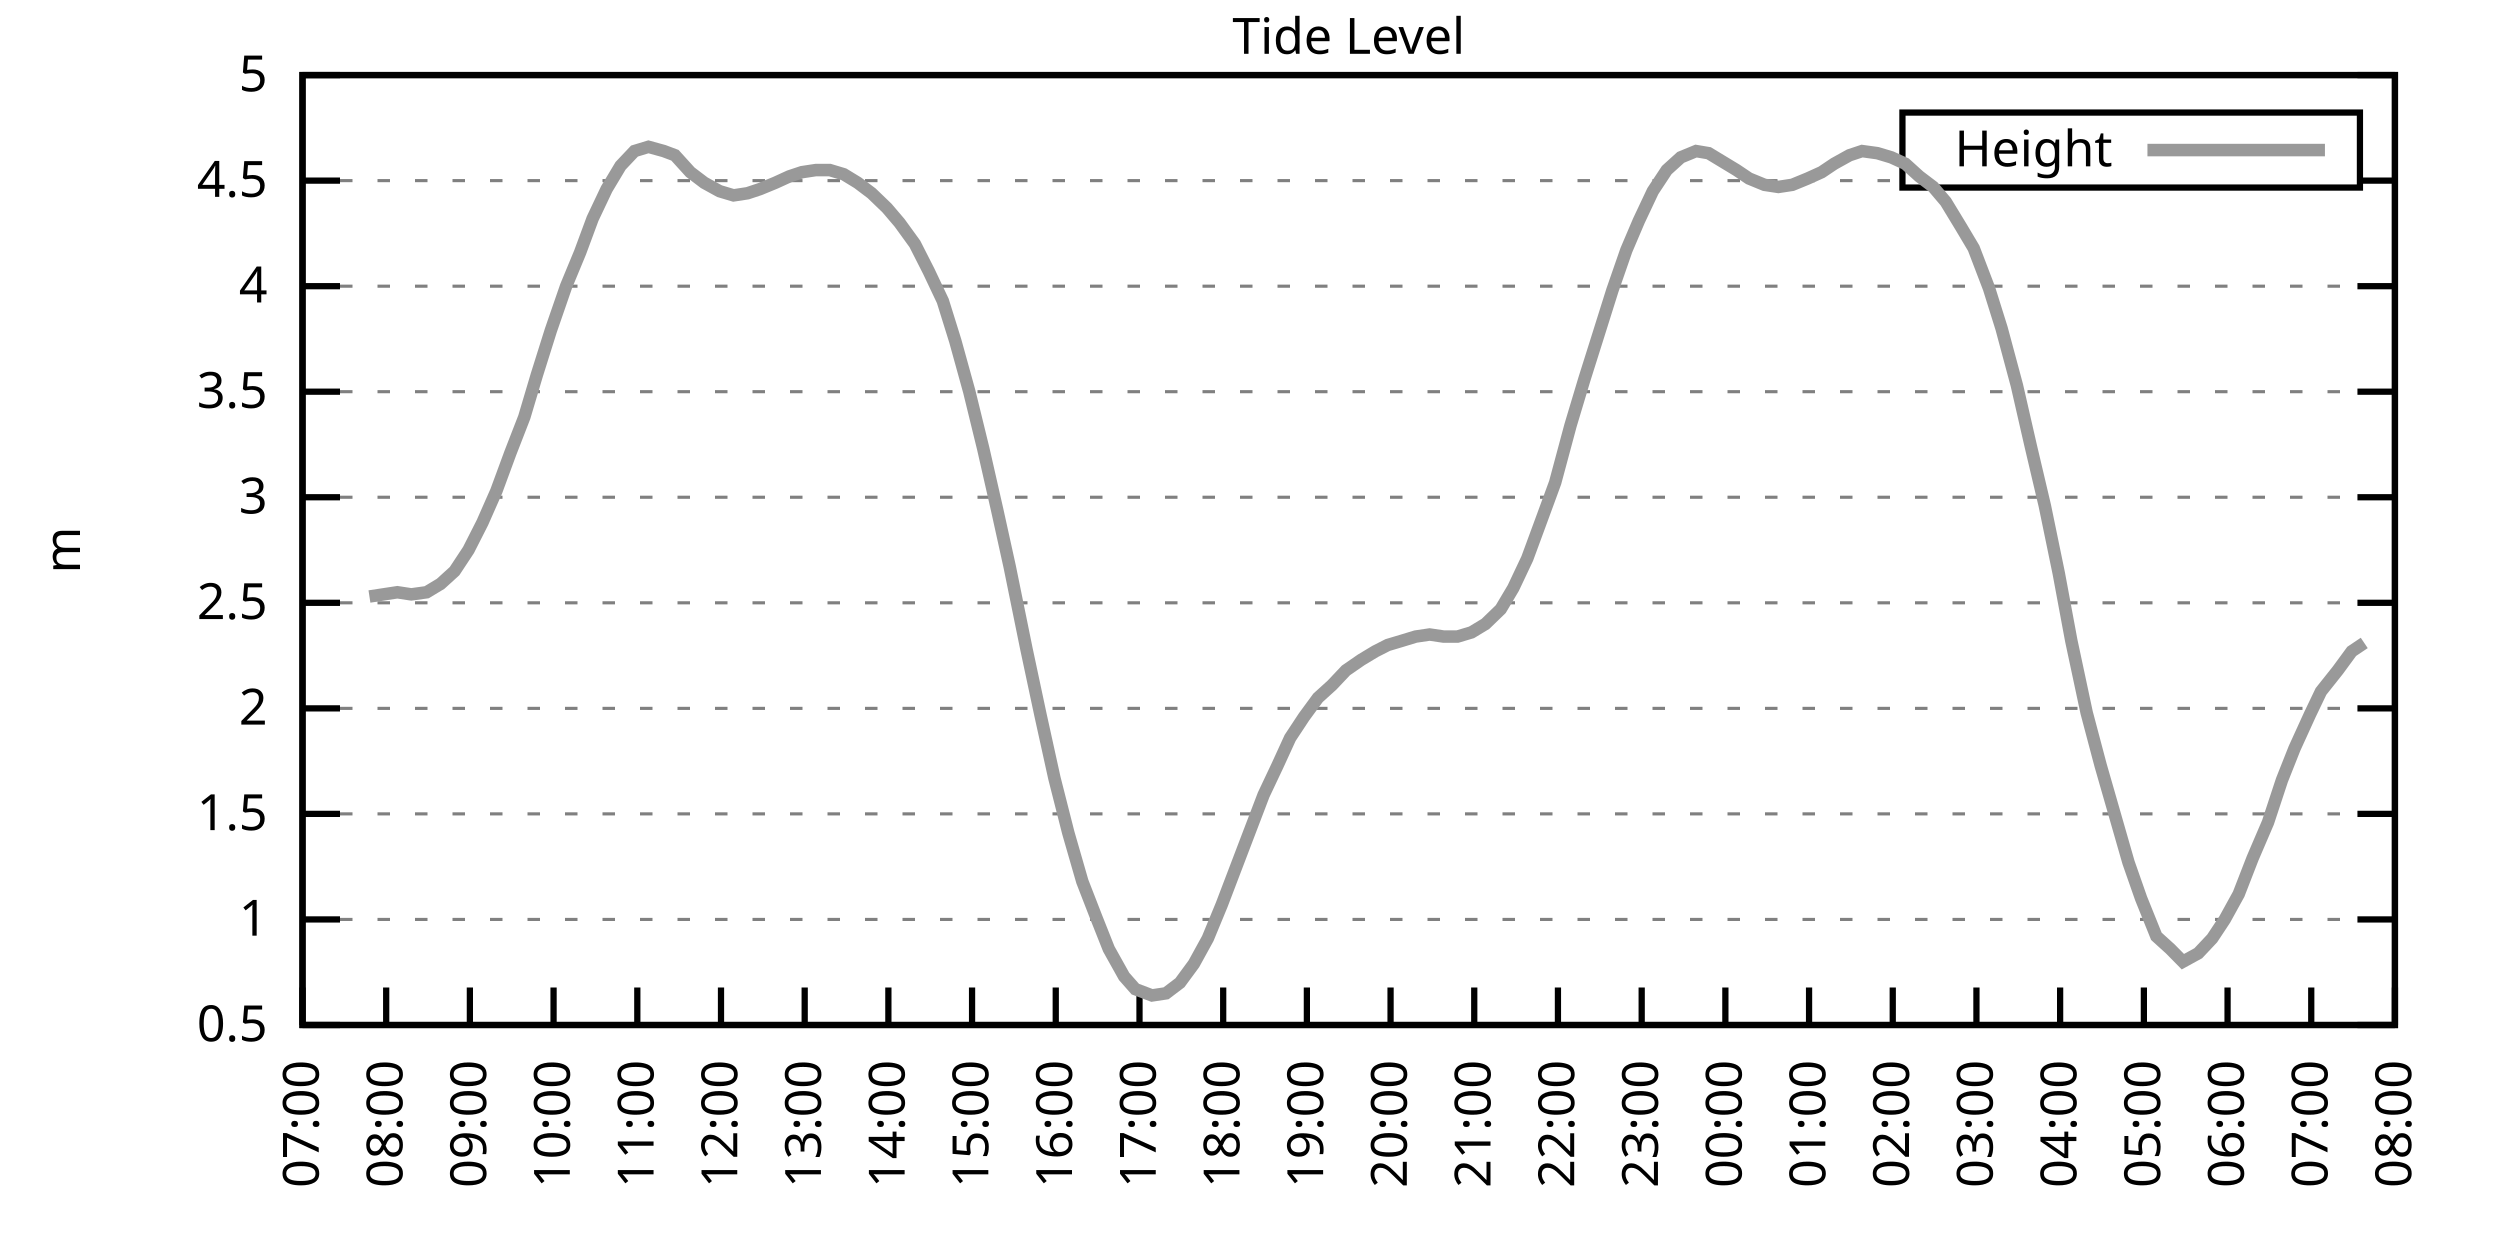
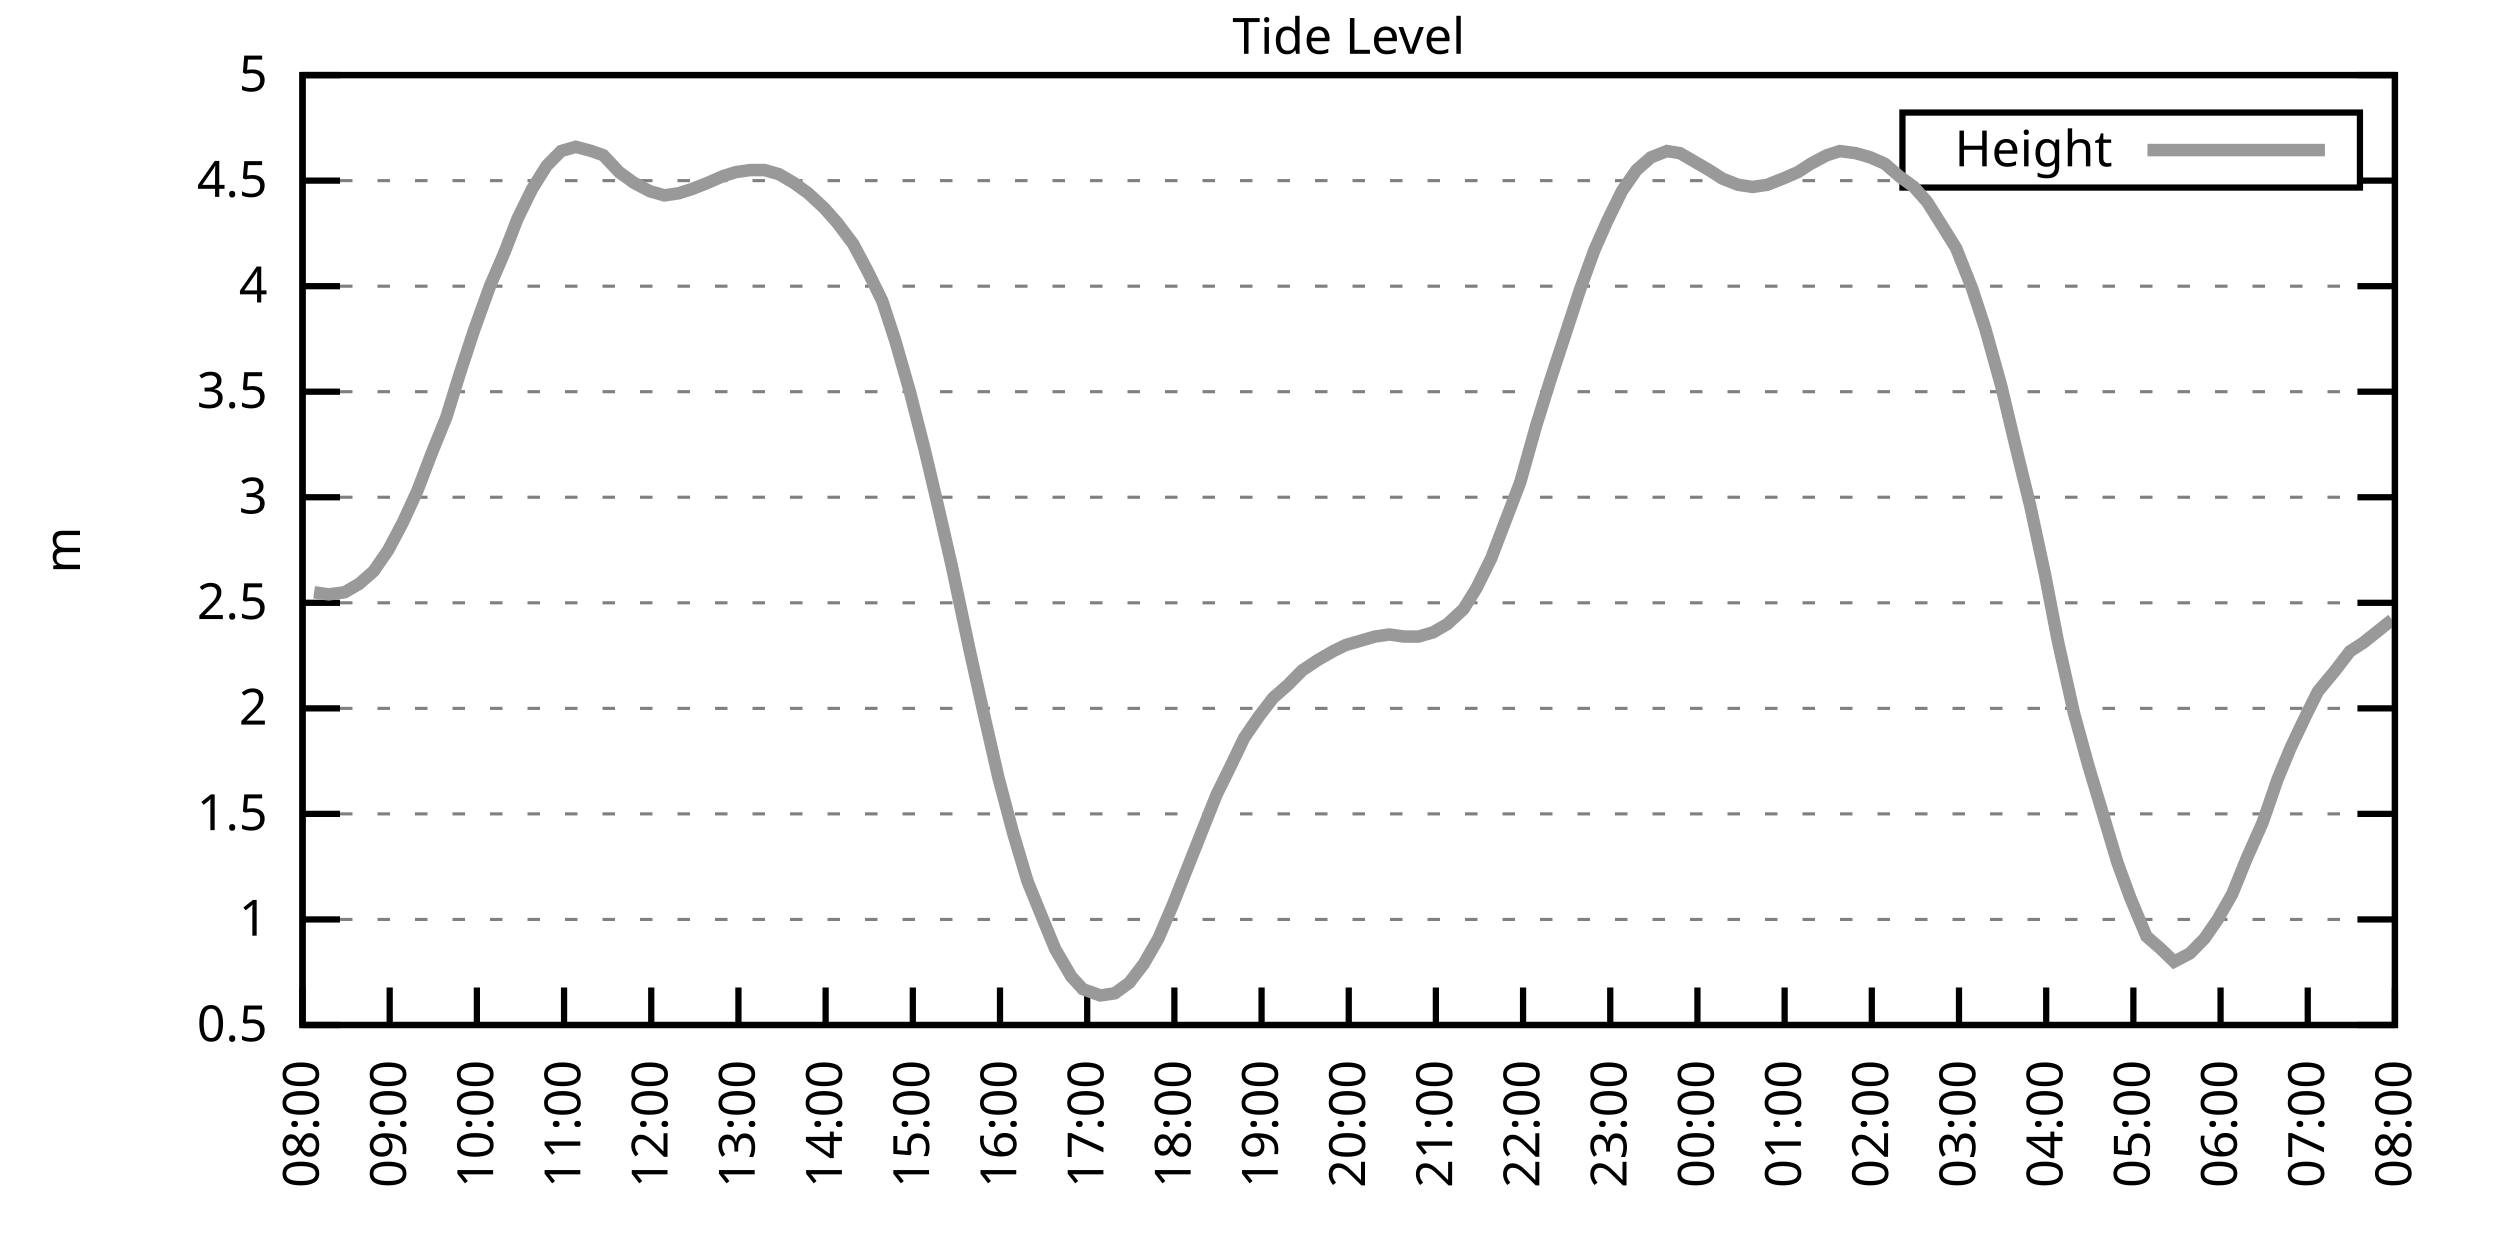
<svg xmlns="http://www.w3.org/2000/svg" xmlns:xlink="http://www.w3.org/1999/xlink" width="400" height="200" viewBox="0 0 400 200">
  <g id="gnuplot_canvas">
    <rect x="0" y="0" width="400" height="200" fill="none" />
    <defs>
      <circle id="gpDot" r="0.5" stroke-width="0.5" stroke="currentColor" />
      <path id="gpPt0" stroke-width="0.333" stroke="currentColor" d="M-1,0 h2 M0,-1 v2" />
      <path id="gpPt1" stroke-width="0.333" stroke="currentColor" d="M-1,-1 L1,1 M1,-1 L-1,1" />
      <path id="gpPt2" stroke-width="0.333" stroke="currentColor" d="M-1,0 L1,0 M0,-1 L0,1 M-1,-1 L1,1 M-1,1 L1,-1" />
      <rect id="gpPt3" stroke-width="0.333" stroke="currentColor" x="-1" y="-1" width="2" height="2" />
      <rect id="gpPt4" stroke-width="0.333" stroke="currentColor" fill="currentColor" x="-1" y="-1" width="2" height="2" />
      <circle id="gpPt5" stroke-width="0.333" stroke="currentColor" cx="0" cy="0" r="1" />
      <use xlink:href="#gpPt5" id="gpPt6" fill="currentColor" stroke="none" />
      <path id="gpPt7" stroke-width="0.333" stroke="currentColor" d="M0,-1.33 L-1.33,0.67 L1.33,0.67 z" />
      <use xlink:href="#gpPt7" id="gpPt8" fill="currentColor" stroke="none" />
      <use xlink:href="#gpPt7" id="gpPt9" stroke="currentColor" transform="rotate(180)" />
      <use xlink:href="#gpPt9" id="gpPt10" fill="currentColor" stroke="none" />
      <use xlink:href="#gpPt3" id="gpPt11" stroke="currentColor" transform="rotate(45)" />
      <use xlink:href="#gpPt11" id="gpPt12" fill="currentColor" stroke="none" />
      <path id="gpPt13" stroke-width="0.333" stroke="currentColor" d="M0,1.330 L1.265,0.411 L0.782,-1.067 L-0.782,-1.076 L-1.265,0.411 z" />
      <use xlink:href="#gpPt13" id="gpPt14" fill="currentColor" stroke="none" />
      <filter id="textbox" filterUnits="objectBoundingBox" x="0" y="0" height="1" width="1">
        <feFlood flood-color="white" flood-opacity="1" result="bgnd" />
        <feComposite in="SourceGraphic" in2="bgnd" operator="atop" />
      </filter>
      <filter id="greybox" filterUnits="objectBoundingBox" x="0" y="0" height="1" width="1">
        <feFlood flood-color="lightgrey" flood-opacity="1" result="grey" />
        <feComposite in="SourceGraphic" in2="grey" operator="atop" />
      </filter>
    </defs>
    <g fill="none" color="white" stroke="currentColor" stroke-width="1.00" stroke-linecap="butt" stroke-linejoin="miter">
</g>
    <g fill="none" color="black" stroke="currentColor" stroke-width="1.00" stroke-linecap="butt" stroke-linejoin="miter">
      <g stroke="none" shape-rendering="crispEdges">
        <polygon fill="rgb(255, 255, 255)" points="48.40,164.00 383.18,164.00 383.18,12.02 48.40,12.02 " />
      </g>
    </g>
    <g fill="none" color="black" stroke="currentColor" stroke-width="1.00" stroke-linecap="butt" stroke-linejoin="miter">
</g>
    <g fill="none" color="black" stroke="black" stroke-width="0.50" stroke-linecap="butt" stroke-linejoin="miter">
</g>
    <g fill="none" color="gray" stroke="currentColor" stroke-width="0.50" stroke-linecap="butt" stroke-linejoin="miter">
      <path stroke="gray" stroke-dasharray="2,4" class="gridline" d="M48.40,164.00 L383.19,164.00  " />
    </g>
    <g fill="none" color="gray" stroke="gray" stroke-width="1.00" stroke-linecap="butt" stroke-linejoin="miter">
</g>
    <g fill="none" color="black" stroke="currentColor" stroke-width="1.00" stroke-linecap="butt" stroke-linejoin="miter">
      <path stroke="black" d="M48.40,164.00 L54.40,164.00 M383.19,164.00 L377.19,164.00  " />
      <g transform="translate(42.80,166.60)" stroke="none" fill="black" font-family="Sans" font-size="8.00" text-anchor="end">
        <text>
          <tspan font-family="Sans"> 0.5</tspan>
        </text>
      </g>
    </g>
    <g fill="none" color="black" stroke="currentColor" stroke-width="1.00" stroke-linecap="butt" stroke-linejoin="miter">
</g>
    <g fill="none" color="black" stroke="black" stroke-width="0.50" stroke-linecap="butt" stroke-linejoin="miter">
</g>
    <g fill="none" color="gray" stroke="currentColor" stroke-width="0.50" stroke-linecap="butt" stroke-linejoin="miter">
      <path stroke="gray" stroke-dasharray="2,4" class="gridline" d="M48.40,147.11 L383.19,147.11  " />
    </g>
    <g fill="none" color="gray" stroke="gray" stroke-width="1.00" stroke-linecap="butt" stroke-linejoin="miter">
</g>
    <g fill="none" color="black" stroke="currentColor" stroke-width="1.00" stroke-linecap="butt" stroke-linejoin="miter">
      <path stroke="black" d="M48.40,147.11 L54.40,147.11 M383.19,147.11 L377.19,147.11  " />
      <g transform="translate(42.80,149.71)" stroke="none" fill="black" font-family="Sans" font-size="8.00" text-anchor="end">
        <text>
          <tspan font-family="Sans"> 1</tspan>
        </text>
      </g>
    </g>
    <g fill="none" color="black" stroke="currentColor" stroke-width="1.00" stroke-linecap="butt" stroke-linejoin="miter">
</g>
    <g fill="none" color="black" stroke="black" stroke-width="0.50" stroke-linecap="butt" stroke-linejoin="miter">
</g>
    <g fill="none" color="gray" stroke="currentColor" stroke-width="0.50" stroke-linecap="butt" stroke-linejoin="miter">
      <path stroke="gray" stroke-dasharray="2,4" class="gridline" d="M48.40,130.22 L383.19,130.22  " />
    </g>
    <g fill="none" color="gray" stroke="gray" stroke-width="1.00" stroke-linecap="butt" stroke-linejoin="miter">
</g>
    <g fill="none" color="black" stroke="currentColor" stroke-width="1.00" stroke-linecap="butt" stroke-linejoin="miter">
      <path stroke="black" d="M48.40,130.22 L54.40,130.22 M383.19,130.22 L377.19,130.22  " />
      <g transform="translate(42.80,132.82)" stroke="none" fill="black" font-family="Sans" font-size="8.00" text-anchor="end">
        <text>
          <tspan font-family="Sans"> 1.5</tspan>
        </text>
      </g>
    </g>
    <g fill="none" color="black" stroke="currentColor" stroke-width="1.00" stroke-linecap="butt" stroke-linejoin="miter">
</g>
    <g fill="none" color="black" stroke="black" stroke-width="0.50" stroke-linecap="butt" stroke-linejoin="miter">
</g>
    <g fill="none" color="gray" stroke="currentColor" stroke-width="0.50" stroke-linecap="butt" stroke-linejoin="miter">
      <path stroke="gray" stroke-dasharray="2,4" class="gridline" d="M48.40,113.34 L383.19,113.34  " />
    </g>
    <g fill="none" color="gray" stroke="gray" stroke-width="1.00" stroke-linecap="butt" stroke-linejoin="miter">
</g>
    <g fill="none" color="black" stroke="currentColor" stroke-width="1.00" stroke-linecap="butt" stroke-linejoin="miter">
      <path stroke="black" d="M48.40,113.34 L54.40,113.34 M383.19,113.34 L377.19,113.34  " />
      <g transform="translate(42.80,115.94)" stroke="none" fill="black" font-family="Sans" font-size="8.00" text-anchor="end">
        <text>
          <tspan font-family="Sans"> 2</tspan>
        </text>
      </g>
    </g>
    <g fill="none" color="black" stroke="currentColor" stroke-width="1.00" stroke-linecap="butt" stroke-linejoin="miter">
</g>
    <g fill="none" color="black" stroke="black" stroke-width="0.50" stroke-linecap="butt" stroke-linejoin="miter">
</g>
    <g fill="none" color="gray" stroke="currentColor" stroke-width="0.50" stroke-linecap="butt" stroke-linejoin="miter">
      <path stroke="gray" stroke-dasharray="2,4" class="gridline" d="M48.40,96.45 L383.19,96.45  " />
    </g>
    <g fill="none" color="gray" stroke="gray" stroke-width="1.00" stroke-linecap="butt" stroke-linejoin="miter">
</g>
    <g fill="none" color="black" stroke="currentColor" stroke-width="1.00" stroke-linecap="butt" stroke-linejoin="miter">
      <path stroke="black" d="M48.40,96.45 L54.40,96.45 M383.19,96.45 L377.19,96.45  " />
      <g transform="translate(42.80,99.05)" stroke="none" fill="black" font-family="Sans" font-size="8.00" text-anchor="end">
        <text>
          <tspan font-family="Sans"> 2.5</tspan>
        </text>
      </g>
    </g>
    <g fill="none" color="black" stroke="currentColor" stroke-width="1.00" stroke-linecap="butt" stroke-linejoin="miter">
</g>
    <g fill="none" color="black" stroke="black" stroke-width="0.50" stroke-linecap="butt" stroke-linejoin="miter">
</g>
    <g fill="none" color="gray" stroke="currentColor" stroke-width="0.50" stroke-linecap="butt" stroke-linejoin="miter">
      <path stroke="gray" stroke-dasharray="2,4" class="gridline" d="M48.40,79.56 L383.19,79.56  " />
    </g>
    <g fill="none" color="gray" stroke="gray" stroke-width="1.00" stroke-linecap="butt" stroke-linejoin="miter">
</g>
    <g fill="none" color="black" stroke="currentColor" stroke-width="1.00" stroke-linecap="butt" stroke-linejoin="miter">
      <path stroke="black" d="M48.40,79.56 L54.40,79.56 M383.19,79.56 L377.19,79.56  " />
      <g transform="translate(42.80,82.16)" stroke="none" fill="black" font-family="Sans" font-size="8.00" text-anchor="end">
        <text>
          <tspan font-family="Sans"> 3</tspan>
        </text>
      </g>
    </g>
    <g fill="none" color="black" stroke="currentColor" stroke-width="1.00" stroke-linecap="butt" stroke-linejoin="miter">
</g>
    <g fill="none" color="black" stroke="black" stroke-width="0.50" stroke-linecap="butt" stroke-linejoin="miter">
</g>
    <g fill="none" color="gray" stroke="currentColor" stroke-width="0.50" stroke-linecap="butt" stroke-linejoin="miter">
      <path stroke="gray" stroke-dasharray="2,4" class="gridline" d="M48.40,62.67 L383.19,62.67  " />
    </g>
    <g fill="none" color="gray" stroke="gray" stroke-width="1.00" stroke-linecap="butt" stroke-linejoin="miter">
</g>
    <g fill="none" color="black" stroke="currentColor" stroke-width="1.00" stroke-linecap="butt" stroke-linejoin="miter">
      <path stroke="black" d="M48.40,62.67 L54.40,62.67 M383.19,62.67 L377.19,62.67  " />
      <g transform="translate(42.80,65.27)" stroke="none" fill="black" font-family="Sans" font-size="8.00" text-anchor="end">
        <text>
          <tspan font-family="Sans"> 3.5</tspan>
        </text>
      </g>
    </g>
    <g fill="none" color="black" stroke="currentColor" stroke-width="1.00" stroke-linecap="butt" stroke-linejoin="miter">
</g>
    <g fill="none" color="black" stroke="black" stroke-width="0.50" stroke-linecap="butt" stroke-linejoin="miter">
</g>
    <g fill="none" color="gray" stroke="currentColor" stroke-width="0.50" stroke-linecap="butt" stroke-linejoin="miter">
      <path stroke="gray" stroke-dasharray="2,4" class="gridline" d="M48.40,45.79 L383.19,45.79  " />
    </g>
    <g fill="none" color="gray" stroke="gray" stroke-width="1.00" stroke-linecap="butt" stroke-linejoin="miter">
</g>
    <g fill="none" color="black" stroke="currentColor" stroke-width="1.00" stroke-linecap="butt" stroke-linejoin="miter">
      <path stroke="black" d="M48.40,45.79 L54.40,45.79 M383.19,45.79 L377.19,45.79  " />
      <g transform="translate(42.80,48.39)" stroke="none" fill="black" font-family="Sans" font-size="8.00" text-anchor="end">
        <text>
          <tspan font-family="Sans"> 4</tspan>
        </text>
      </g>
    </g>
    <g fill="none" color="black" stroke="currentColor" stroke-width="1.00" stroke-linecap="butt" stroke-linejoin="miter">
</g>
    <g fill="none" color="black" stroke="black" stroke-width="0.50" stroke-linecap="butt" stroke-linejoin="miter">
</g>
    <g fill="none" color="gray" stroke="currentColor" stroke-width="0.50" stroke-linecap="butt" stroke-linejoin="miter">
      <path stroke="gray" stroke-dasharray="2,4" class="gridline" d="M48.40,28.90 L304.39,28.90 M377.59,28.90 L383.19,28.90  " />
    </g>
    <g fill="none" color="gray" stroke="gray" stroke-width="1.00" stroke-linecap="butt" stroke-linejoin="miter">
</g>
    <g fill="none" color="black" stroke="currentColor" stroke-width="1.00" stroke-linecap="butt" stroke-linejoin="miter">
      <path stroke="black" d="M48.40,28.90 L54.40,28.90 M383.19,28.90 L377.19,28.90  " />
      <g transform="translate(42.80,31.50)" stroke="none" fill="black" font-family="Sans" font-size="8.00" text-anchor="end">
        <text>
          <tspan font-family="Sans"> 4.5</tspan>
        </text>
      </g>
    </g>
    <g fill="none" color="black" stroke="currentColor" stroke-width="1.00" stroke-linecap="butt" stroke-linejoin="miter">
</g>
    <g fill="none" color="black" stroke="black" stroke-width="0.50" stroke-linecap="butt" stroke-linejoin="miter">
</g>
    <g fill="none" color="gray" stroke="currentColor" stroke-width="0.50" stroke-linecap="butt" stroke-linejoin="miter">
      <path stroke="gray" stroke-dasharray="2,4" class="gridline" d="M48.40,12.01 L383.19,12.01  " />
    </g>
    <g fill="none" color="gray" stroke="gray" stroke-width="1.00" stroke-linecap="butt" stroke-linejoin="miter">
</g>
    <g fill="none" color="black" stroke="currentColor" stroke-width="1.00" stroke-linecap="butt" stroke-linejoin="miter">
      <path stroke="black" d="M48.40,12.01 L54.40,12.01 M383.19,12.01 L377.19,12.01  " />
      <g transform="translate(42.80,14.61)" stroke="none" fill="black" font-family="Sans" font-size="8.00" text-anchor="end">
        <text>
          <tspan font-family="Sans"> 5</tspan>
        </text>
      </g>
    </g>
    <g fill="none" color="black" stroke="currentColor" stroke-width="1.00" stroke-linecap="butt" stroke-linejoin="miter">
      <path stroke="black" d="M48.40,164.00 L48.40,158.00  " />
      <g transform="translate(51.00,169.60) rotate(270.00)" stroke="none" fill="black" font-family="Sans" font-size="8.00" text-anchor="end">
        <text>
-           <tspan font-family="Sans">07:00</tspan>
-         </text>
-       </g>
-     </g>
-     <g fill="none" color="black" stroke="currentColor" stroke-width="1.00" stroke-linecap="butt" stroke-linejoin="miter">
-       <path stroke="black" d="M61.79,164.00 L61.79,158.00  " />
-       <g transform="translate(64.39,169.60) rotate(270.00)" stroke="none" fill="black" font-family="Sans" font-size="8.00" text-anchor="end">
-         <text>
          <tspan font-family="Sans">08:00</tspan>
        </text>
      </g>
    </g>
    <g fill="none" color="black" stroke="currentColor" stroke-width="1.00" stroke-linecap="butt" stroke-linejoin="miter">
-       <path stroke="black" d="M75.18,164.00 L75.18,158.00  " />
-       <g transform="translate(77.78,169.60) rotate(270.00)" stroke="none" fill="black" font-family="Sans" font-size="8.00" text-anchor="end">
+       <path stroke="black" d="M62.35,164.00 L62.35,158.00  " />
+       <g transform="translate(64.95,169.60) rotate(270.00)" stroke="none" fill="black" font-family="Sans" font-size="8.00" text-anchor="end">
        <text>
          <tspan font-family="Sans">09:00</tspan>
        </text>
      </g>
    </g>
    <g fill="none" color="black" stroke="currentColor" stroke-width="1.00" stroke-linecap="butt" stroke-linejoin="miter">
-       <path stroke="black" d="M88.57,164.00 L88.57,158.00  " />
-       <g transform="translate(91.17,169.60) rotate(270.00)" stroke="none" fill="black" font-family="Sans" font-size="8.00" text-anchor="end">
+       <path stroke="black" d="M76.30,164.00 L76.30,158.00  " />
+       <g transform="translate(78.90,169.60) rotate(270.00)" stroke="none" fill="black" font-family="Sans" font-size="8.00" text-anchor="end">
        <text>
          <tspan font-family="Sans">10:00</tspan>
        </text>
      </g>
    </g>
    <g fill="none" color="black" stroke="currentColor" stroke-width="1.00" stroke-linecap="butt" stroke-linejoin="miter">
-       <path stroke="black" d="M101.97,164.00 L101.97,158.00  " />
-       <g transform="translate(104.57,169.60) rotate(270.00)" stroke="none" fill="black" font-family="Sans" font-size="8.00" text-anchor="end">
+       <path stroke="black" d="M90.25,164.00 L90.25,158.00  " />
+       <g transform="translate(92.85,169.60) rotate(270.00)" stroke="none" fill="black" font-family="Sans" font-size="8.00" text-anchor="end">
        <text>
          <tspan font-family="Sans">11:00</tspan>
        </text>
      </g>
    </g>
    <g fill="none" color="black" stroke="currentColor" stroke-width="1.00" stroke-linecap="butt" stroke-linejoin="miter">
-       <path stroke="black" d="M115.36,164.00 L115.36,158.00  " />
-       <g transform="translate(117.96,169.60) rotate(270.00)" stroke="none" fill="black" font-family="Sans" font-size="8.00" text-anchor="end">
+       <path stroke="black" d="M104.20,164.00 L104.20,158.00  " />
+       <g transform="translate(106.80,169.60) rotate(270.00)" stroke="none" fill="black" font-family="Sans" font-size="8.00" text-anchor="end">
        <text>
          <tspan font-family="Sans">12:00</tspan>
        </text>
      </g>
    </g>
    <g fill="none" color="black" stroke="currentColor" stroke-width="1.00" stroke-linecap="butt" stroke-linejoin="miter">
-       <path stroke="black" d="M128.75,164.00 L128.75,158.00  " />
-       <g transform="translate(131.35,169.60) rotate(270.00)" stroke="none" fill="black" font-family="Sans" font-size="8.00" text-anchor="end">
+       <path stroke="black" d="M118.15,164.00 L118.15,158.00  " />
+       <g transform="translate(120.75,169.60) rotate(270.00)" stroke="none" fill="black" font-family="Sans" font-size="8.00" text-anchor="end">
        <text>
          <tspan font-family="Sans">13:00</tspan>
        </text>
      </g>
    </g>
    <g fill="none" color="black" stroke="currentColor" stroke-width="1.00" stroke-linecap="butt" stroke-linejoin="miter">
-       <path stroke="black" d="M142.14,164.00 L142.14,158.00  " />
-       <g transform="translate(144.74,169.60) rotate(270.00)" stroke="none" fill="black" font-family="Sans" font-size="8.00" text-anchor="end">
+       <path stroke="black" d="M132.10,164.00 L132.10,158.00  " />
+       <g transform="translate(134.70,169.60) rotate(270.00)" stroke="none" fill="black" font-family="Sans" font-size="8.00" text-anchor="end">
        <text>
          <tspan font-family="Sans">14:00</tspan>
        </text>
      </g>
    </g>
    <g fill="none" color="black" stroke="currentColor" stroke-width="1.00" stroke-linecap="butt" stroke-linejoin="miter">
-       <path stroke="black" d="M155.53,164.00 L155.53,158.00  " />
-       <g transform="translate(158.13,169.60) rotate(270.00)" stroke="none" fill="black" font-family="Sans" font-size="8.00" text-anchor="end">
+       <path stroke="black" d="M146.05,164.00 L146.05,158.00  " />
+       <g transform="translate(148.65,169.60) rotate(270.00)" stroke="none" fill="black" font-family="Sans" font-size="8.00" text-anchor="end">
        <text>
          <tspan font-family="Sans">15:00</tspan>
        </text>
      </g>
    </g>
    <g fill="none" color="black" stroke="currentColor" stroke-width="1.00" stroke-linecap="butt" stroke-linejoin="miter">
-       <path stroke="black" d="M168.92,164.00 L168.92,158.00  " />
-       <g transform="translate(171.52,169.60) rotate(270.00)" stroke="none" fill="black" font-family="Sans" font-size="8.00" text-anchor="end">
+       <path stroke="black" d="M160.00,164.00 L160.00,158.00  " />
+       <g transform="translate(162.60,169.60) rotate(270.00)" stroke="none" fill="black" font-family="Sans" font-size="8.00" text-anchor="end">
        <text>
          <tspan font-family="Sans">16:00</tspan>
        </text>
      </g>
    </g>
    <g fill="none" color="black" stroke="currentColor" stroke-width="1.00" stroke-linecap="butt" stroke-linejoin="miter">
-       <path stroke="black" d="M182.32,164.00 L182.32,158.00  " />
-       <g transform="translate(184.92,169.60) rotate(270.00)" stroke="none" fill="black" font-family="Sans" font-size="8.00" text-anchor="end">
+       <path stroke="black" d="M173.95,164.00 L173.95,158.00  " />
+       <g transform="translate(176.55,169.60) rotate(270.00)" stroke="none" fill="black" font-family="Sans" font-size="8.00" text-anchor="end">
        <text>
          <tspan font-family="Sans">17:00</tspan>
        </text>
      </g>
    </g>
    <g fill="none" color="black" stroke="currentColor" stroke-width="1.00" stroke-linecap="butt" stroke-linejoin="miter">
-       <path stroke="black" d="M195.71,164.00 L195.71,158.00  " />
-       <g transform="translate(198.31,169.60) rotate(270.00)" stroke="none" fill="black" font-family="Sans" font-size="8.00" text-anchor="end">
+       <path stroke="black" d="M187.90,164.00 L187.90,158.00  " />
+       <g transform="translate(190.50,169.60) rotate(270.00)" stroke="none" fill="black" font-family="Sans" font-size="8.00" text-anchor="end">
        <text>
          <tspan font-family="Sans">18:00</tspan>
        </text>
      </g>
    </g>
    <g fill="none" color="black" stroke="currentColor" stroke-width="1.00" stroke-linecap="butt" stroke-linejoin="miter">
-       <path stroke="black" d="M209.10,164.00 L209.10,158.00  " />
-       <g transform="translate(211.70,169.60) rotate(270.00)" stroke="none" fill="black" font-family="Sans" font-size="8.00" text-anchor="end">
+       <path stroke="black" d="M201.85,164.00 L201.85,158.00  " />
+       <g transform="translate(204.45,169.60) rotate(270.00)" stroke="none" fill="black" font-family="Sans" font-size="8.00" text-anchor="end">
        <text>
          <tspan font-family="Sans">19:00</tspan>
        </text>
      </g>
    </g>
    <g fill="none" color="black" stroke="currentColor" stroke-width="1.00" stroke-linecap="butt" stroke-linejoin="miter">
-       <path stroke="black" d="M222.49,164.00 L222.49,158.00  " />
-       <g transform="translate(225.09,169.60) rotate(270.00)" stroke="none" fill="black" font-family="Sans" font-size="8.00" text-anchor="end">
+       <path stroke="black" d="M215.80,164.00 L215.80,158.00  " />
+       <g transform="translate(218.40,169.60) rotate(270.00)" stroke="none" fill="black" font-family="Sans" font-size="8.00" text-anchor="end">
        <text>
          <tspan font-family="Sans">20:00</tspan>
        </text>
      </g>
    </g>
    <g fill="none" color="black" stroke="currentColor" stroke-width="1.00" stroke-linecap="butt" stroke-linejoin="miter">
-       <path stroke="black" d="M235.88,164.00 L235.88,158.00  " />
-       <g transform="translate(238.48,169.60) rotate(270.00)" stroke="none" fill="black" font-family="Sans" font-size="8.00" text-anchor="end">
+       <path stroke="black" d="M229.74,164.00 L229.74,158.00  " />
+       <g transform="translate(232.34,169.60) rotate(270.00)" stroke="none" fill="black" font-family="Sans" font-size="8.00" text-anchor="end">
        <text>
          <tspan font-family="Sans">21:00</tspan>
        </text>
      </g>
    </g>
    <g fill="none" color="black" stroke="currentColor" stroke-width="1.00" stroke-linecap="butt" stroke-linejoin="miter">
-       <path stroke="black" d="M249.27,164.00 L249.27,158.00  " />
-       <g transform="translate(251.87,169.60) rotate(270.00)" stroke="none" fill="black" font-family="Sans" font-size="8.00" text-anchor="end">
+       <path stroke="black" d="M243.69,164.00 L243.69,158.00  " />
+       <g transform="translate(246.29,169.60) rotate(270.00)" stroke="none" fill="black" font-family="Sans" font-size="8.00" text-anchor="end">
        <text>
          <tspan font-family="Sans">22:00</tspan>
        </text>
      </g>
    </g>
    <g fill="none" color="black" stroke="currentColor" stroke-width="1.00" stroke-linecap="butt" stroke-linejoin="miter">
-       <path stroke="black" d="M262.67,164.00 L262.67,158.00  " />
-       <g transform="translate(265.27,169.60) rotate(270.00)" stroke="none" fill="black" font-family="Sans" font-size="8.00" text-anchor="end">
+       <path stroke="black" d="M257.64,164.00 L257.64,158.00  " />
+       <g transform="translate(260.24,169.60) rotate(270.00)" stroke="none" fill="black" font-family="Sans" font-size="8.00" text-anchor="end">
        <text>
          <tspan font-family="Sans">23:00</tspan>
        </text>
      </g>
    </g>
    <g fill="none" color="black" stroke="currentColor" stroke-width="1.00" stroke-linecap="butt" stroke-linejoin="miter">
-       <path stroke="black" d="M276.06,164.00 L276.06,158.00  " />
-       <g transform="translate(278.66,169.60) rotate(270.00)" stroke="none" fill="black" font-family="Sans" font-size="8.00" text-anchor="end">
+       <path stroke="black" d="M271.59,164.00 L271.59,158.00  " />
+       <g transform="translate(274.19,169.60) rotate(270.00)" stroke="none" fill="black" font-family="Sans" font-size="8.00" text-anchor="end">
        <text>
          <tspan font-family="Sans">00:00</tspan>
        </text>
      </g>
    </g>
    <g fill="none" color="black" stroke="currentColor" stroke-width="1.00" stroke-linecap="butt" stroke-linejoin="miter">
-       <path stroke="black" d="M289.45,164.00 L289.45,158.00  " />
-       <g transform="translate(292.05,169.60) rotate(270.00)" stroke="none" fill="black" font-family="Sans" font-size="8.00" text-anchor="end">
+       <path stroke="black" d="M285.54,164.00 L285.54,158.00  " />
+       <g transform="translate(288.14,169.60) rotate(270.00)" stroke="none" fill="black" font-family="Sans" font-size="8.00" text-anchor="end">
        <text>
          <tspan font-family="Sans">01:00</tspan>
        </text>
      </g>
    </g>
    <g fill="none" color="black" stroke="currentColor" stroke-width="1.00" stroke-linecap="butt" stroke-linejoin="miter">
-       <path stroke="black" d="M302.84,164.00 L302.84,158.00  " />
-       <g transform="translate(305.44,169.60) rotate(270.00)" stroke="none" fill="black" font-family="Sans" font-size="8.00" text-anchor="end">
+       <path stroke="black" d="M299.49,164.00 L299.49,158.00  " />
+       <g transform="translate(302.09,169.60) rotate(270.00)" stroke="none" fill="black" font-family="Sans" font-size="8.00" text-anchor="end">
        <text>
          <tspan font-family="Sans">02:00</tspan>
        </text>
      </g>
    </g>
    <g fill="none" color="black" stroke="currentColor" stroke-width="1.00" stroke-linecap="butt" stroke-linejoin="miter">
-       <path stroke="black" d="M316.23,164.00 L316.23,158.00  " />
-       <g transform="translate(318.83,169.60) rotate(270.00)" stroke="none" fill="black" font-family="Sans" font-size="8.00" text-anchor="end">
+       <path stroke="black" d="M313.44,164.00 L313.44,158.00  " />
+       <g transform="translate(316.04,169.60) rotate(270.00)" stroke="none" fill="black" font-family="Sans" font-size="8.00" text-anchor="end">
        <text>
          <tspan font-family="Sans">03:00</tspan>
        </text>
      </g>
    </g>
    <g fill="none" color="black" stroke="currentColor" stroke-width="1.00" stroke-linecap="butt" stroke-linejoin="miter">
-       <path stroke="black" d="M329.62,164.00 L329.62,158.00  " />
-       <g transform="translate(332.22,169.60) rotate(270.00)" stroke="none" fill="black" font-family="Sans" font-size="8.00" text-anchor="end">
+       <path stroke="black" d="M327.39,164.00 L327.39,158.00  " />
+       <g transform="translate(329.99,169.60) rotate(270.00)" stroke="none" fill="black" font-family="Sans" font-size="8.00" text-anchor="end">
        <text>
          <tspan font-family="Sans">04:00</tspan>
        </text>
      </g>
    </g>
    <g fill="none" color="black" stroke="currentColor" stroke-width="1.00" stroke-linecap="butt" stroke-linejoin="miter">
-       <path stroke="black" d="M343.02,164.00 L343.02,158.00  " />
-       <g transform="translate(345.62,169.60) rotate(270.00)" stroke="none" fill="black" font-family="Sans" font-size="8.00" text-anchor="end">
+       <path stroke="black" d="M341.34,164.00 L341.34,158.00  " />
+       <g transform="translate(343.94,169.60) rotate(270.00)" stroke="none" fill="black" font-family="Sans" font-size="8.00" text-anchor="end">
        <text>
          <tspan font-family="Sans">05:00</tspan>
        </text>
      </g>
    </g>
    <g fill="none" color="black" stroke="currentColor" stroke-width="1.00" stroke-linecap="butt" stroke-linejoin="miter">
-       <path stroke="black" d="M356.41,164.00 L356.41,158.00  " />
-       <g transform="translate(359.01,169.60) rotate(270.00)" stroke="none" fill="black" font-family="Sans" font-size="8.00" text-anchor="end">
+       <path stroke="black" d="M355.29,164.00 L355.29,158.00  " />
+       <g transform="translate(357.89,169.60) rotate(270.00)" stroke="none" fill="black" font-family="Sans" font-size="8.00" text-anchor="end">
        <text>
          <tspan font-family="Sans">06:00</tspan>
        </text>
      </g>
    </g>
    <g fill="none" color="black" stroke="currentColor" stroke-width="1.00" stroke-linecap="butt" stroke-linejoin="miter">
-       <path stroke="black" d="M369.80,164.00 L369.80,158.00  " />
-       <g transform="translate(372.40,169.60) rotate(270.00)" stroke="none" fill="black" font-family="Sans" font-size="8.00" text-anchor="end">
+       <path stroke="black" d="M369.24,164.00 L369.24,158.00  " />
+       <g transform="translate(371.84,169.60) rotate(270.00)" stroke="none" fill="black" font-family="Sans" font-size="8.00" text-anchor="end">
        <text>
          <tspan font-family="Sans">07:00</tspan>
        </text>
      </g>
    </g>
    <g fill="none" color="black" stroke="currentColor" stroke-width="1.00" stroke-linecap="butt" stroke-linejoin="miter">
      <path stroke="black" d="M383.19,164.00 L383.19,158.00  " />
      <g transform="translate(385.79,169.60) rotate(270.00)" stroke="none" fill="black" font-family="Sans" font-size="8.00" text-anchor="end">
        <text>
          <tspan font-family="Sans">08:00</tspan>
        </text>
      </g>
    </g>
    <g fill="none" color="black" stroke="currentColor" stroke-width="1.00" stroke-linecap="butt" stroke-linejoin="miter">
</g>
    <g fill="none" color="black" stroke="currentColor" stroke-width="1.00" stroke-linecap="butt" stroke-linejoin="miter">
      <path stroke="black" d="M48.40,12.01 L48.40,164.00 L383.19,164.00 L383.19,12.01 L48.40,12.01 Z  " />
    </g>
    <g fill="none" color="black" stroke="currentColor" stroke-width="1.00" stroke-linecap="butt" stroke-linejoin="miter">
</g>
    <g fill="none" color="black" stroke="currentColor" stroke-width="1.00" stroke-linecap="butt" stroke-linejoin="miter">
      <path stroke="black" d="M304.39,30.01 L304.39,18.01 L377.59,18.01 L377.59,30.01 L304.39,30.01 Z  " />
    </g>
    <g id="Tide_level_plot_1">
      <g fill="none" color="white" stroke="black" stroke-width="2.00" stroke-linecap="butt" stroke-linejoin="miter">
</g>
      <g fill="none" color="black" stroke="currentColor" stroke-width="2.00" stroke-linecap="butt" stroke-linejoin="miter">
        <g transform="translate(337.99,26.61)" stroke="none" fill="black" font-family="Sans" font-size="8.00" text-anchor="end">
          <text>
            <tspan font-family="Sans">Height</tspan>
          </text>
        </g>
      </g>
      <g fill="none" color="black" stroke="currentColor" stroke-width="2.00" stroke-linecap="butt" stroke-linejoin="miter">
-         <path stroke="rgb(153, 153, 153)" d="M343.59,24.01 L371.99,24.01 M59.11,95.44 L61.35,95.10 L63.58,94.76 L65.81,95.10 L68.26,94.76 L70.50,93.41   L72.73,91.38 L74.96,88.00 L77.19,83.61 L79.42,78.55 L81.66,72.47 L83.89,66.73 L85.90,59.97 L88.13,52.88   L90.58,45.79 L92.82,40.38 L94.82,34.98 L97.06,30.25 L99.29,26.53 L101.52,24.17 L103.75,23.49 L106.21,24.17   L107.99,24.84 L110.45,27.55 L112.68,29.24 L115.13,30.59 L117.37,31.26 L119.60,30.92 L121.61,30.25 L124.06,29.24   L126.29,28.22 L128.30,27.55 L130.54,27.21 L132.77,27.21 L135.00,27.88 L137.23,29.24 L139.46,30.92 L141.92,33.29   L143.93,35.65 L146.38,39.03 L148.61,43.42 L150.85,48.15 L152.85,54.57 L155.09,62.67 L157.32,71.79 L159.55,81.59   L161.56,90.71 L164.24,103.88 L166.47,114.35 L168.70,124.48 L170.93,133.26 L173.17,141.03 L175.40,146.77 L177.41,151.84   L179.86,156.23 L181.65,158.26 L184.32,159.27 L186.56,158.93 L188.79,157.24 L191.02,154.21 L193.25,150.15 L195.48,144.75   L199.73,133.60 L202.18,127.18 L204.41,122.46 L206.42,118.07 L208.65,114.69 L210.88,111.65 L213.12,109.62 L215.35,107.26   L217.80,105.57 L220.04,104.22 L222.04,103.20 L224.28,102.53 L226.51,101.85 L228.74,101.52 L230.97,101.85 L233.20,101.85   L235.44,101.18 L237.67,99.83 L240.12,97.46 L242.13,94.08 L244.36,89.36 L246.60,83.28 L248.83,77.20 L251.28,68.08   L253.51,60.65 L255.75,53.55 L257.98,46.46 L260.21,40.04 L262.22,35.32 L264.45,30.59 L266.68,27.21 L268.92,25.18   L271.37,24.17 L273.38,24.51 L275.61,25.86 L277.84,27.21 L279.85,28.56 L282.31,29.57 L284.54,29.91 L286.77,29.57   L289.23,28.56 L291.46,27.55 L293.47,26.20 L295.92,24.84 L297.93,24.17 L300.39,24.51 L302.62,25.18 L304.85,26.20   L307.08,28.22 L309.31,29.91 L311.32,32.28 L313.78,36.33 L315.79,39.71 L318.24,46.12 L320.25,52.54 L322.70,61.66   L324.94,71.45 L327.17,80.91 L329.40,91.72 L331.41,102.53 L333.86,114.01 L336.10,122.46 L338.33,130.22 L340.56,137.99   L342.57,143.73 L345.02,149.81 L347.26,151.84 L349.26,153.87 L351.72,152.52 L353.95,150.15 L355.96,147.11 L358.19,143.06   L360.42,137.32 L362.88,131.58 L365.11,124.82 L367.12,119.75 L369.58,114.35 L371.36,110.63 L374.04,107.26 L376.27,104.22   L378.28,102.87  " />
+         <path stroke="rgb(153, 153, 153)" d="M343.59,24.01 L371.99,24.01 M50.26,94.76 L52.58,95.10 L55.14,94.76 L57.47,93.41 L59.79,91.38 L62.12,88.00   L64.44,83.61 L66.77,78.55 L69.09,72.47 L71.42,66.73 L73.51,59.97 L75.83,52.88 L78.39,45.79 L80.72,40.38   L82.81,34.98 L85.13,30.25 L87.46,26.53 L89.78,24.17 L92.11,23.49 L94.67,24.17 L96.53,24.84 L99.08,27.55   L101.41,29.24 L103.97,30.59 L106.29,31.26 L108.62,30.92 L110.71,30.25 L113.27,29.24 L115.59,28.22 L117.68,27.55   L120.01,27.21 L122.33,27.21 L124.66,27.88 L126.98,29.24 L129.31,30.92 L131.87,33.29 L133.96,35.65 L136.51,39.03   L138.84,43.42 L141.16,48.15 L143.26,54.57 L145.58,62.67 L147.91,71.79 L150.23,81.59 L152.32,90.71 L155.11,103.88   L157.44,114.35 L159.76,124.48 L162.09,133.26 L164.41,141.03 L166.74,146.77 L168.83,151.84 L171.39,156.23 L173.25,158.26   L176.04,159.27 L178.36,158.93 L180.69,157.24 L183.01,154.21 L185.34,150.15 L187.66,144.75 L192.08,133.60 L194.64,127.18   L196.96,122.46 L199.06,118.07 L201.38,114.69 L203.71,111.65 L206.03,109.62 L208.36,107.26 L210.91,105.57 L213.24,104.22   L215.33,103.20 L217.65,102.53 L219.98,101.85 L222.30,101.52 L224.63,101.85 L226.95,101.85 L229.28,101.18 L231.60,99.83   L234.16,97.46 L236.25,94.08 L238.58,89.36 L240.90,83.28 L243.23,77.20 L245.79,68.08 L248.11,60.65 L250.44,53.55   L252.76,46.46 L255.09,40.04 L257.18,35.32 L259.50,30.59 L261.83,27.21 L264.15,25.18 L266.71,24.17 L268.80,24.51   L271.13,25.86 L273.45,27.21 L275.55,28.56 L278.10,29.57 L280.43,29.91 L282.75,29.57 L285.31,28.56 L287.64,27.55   L289.73,26.20 L292.29,24.84 L294.38,24.17 L296.94,24.51 L299.26,25.18 L301.58,26.20 L303.91,28.22 L306.23,29.91   L308.33,32.28 L310.88,36.33 L312.98,39.71 L315.53,46.12 L317.63,52.54 L320.18,61.66 L322.51,71.45 L324.83,80.91   L327.16,91.72 L329.25,102.53 L331.81,114.01 L334.13,122.46 L336.46,130.22 L338.78,137.99 L340.88,143.73 L343.43,149.81   L345.76,151.84 L347.85,153.87 L350.41,152.52 L352.73,150.15 L354.83,147.11 L357.15,143.06 L359.48,137.32 L362.03,131.58   L364.36,124.82 L366.45,119.75 L369.01,114.35 L370.87,110.63 L373.66,107.26 L375.98,104.22 L378.08,102.87 L380.63,100.84   L382.73,99.15  " />
      </g>
    </g>
    <g fill="none" color="black" stroke="currentColor" stroke-width="2.00" stroke-linecap="butt" stroke-linejoin="miter">
</g>
    <g fill="none" color="black" stroke="black" stroke-width="1.00" stroke-linecap="butt" stroke-linejoin="miter">
</g>
    <g fill="none" color="black" stroke="currentColor" stroke-width="1.00" stroke-linecap="butt" stroke-linejoin="miter">
      <path stroke="black" d="M48.40,12.01 L48.40,164.00 L383.19,164.00 L383.19,12.01 L48.40,12.01 Z  " />
      <g transform="translate(12.80,88.01) rotate(270.00)" stroke="none" fill="black" font-family="Sans" font-size="8.00" text-anchor="middle">
        <text>
          <tspan font-family="Sans">m</tspan>
        </text>
      </g>
    </g>
    <g fill="none" color="black" stroke="currentColor" stroke-width="1.00" stroke-linecap="butt" stroke-linejoin="miter">
</g>
    <g fill="none" color="black" stroke="currentColor" stroke-width="1.00" stroke-linecap="butt" stroke-linejoin="miter">
      <g transform="translate(215.79,8.61)" stroke="none" fill="black" font-family="Sans" font-size="8.00" text-anchor="middle">
        <text>
          <tspan font-family="Sans">Tide Level</tspan>
        </text>
      </g>
    </g>
    <g fill="none" color="black" stroke="currentColor" stroke-width="1.00" stroke-linecap="butt" stroke-linejoin="miter">
</g>
  </g>
</svg>
